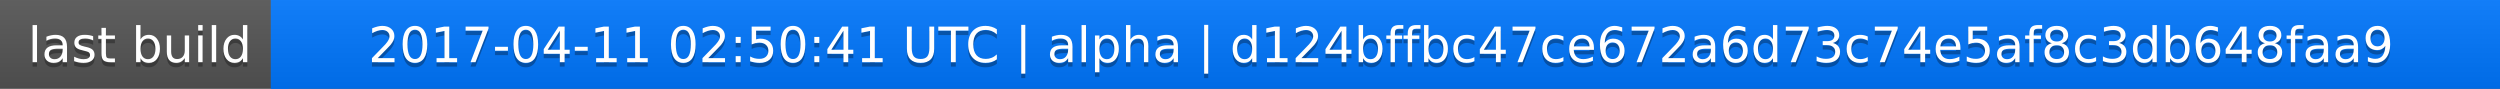
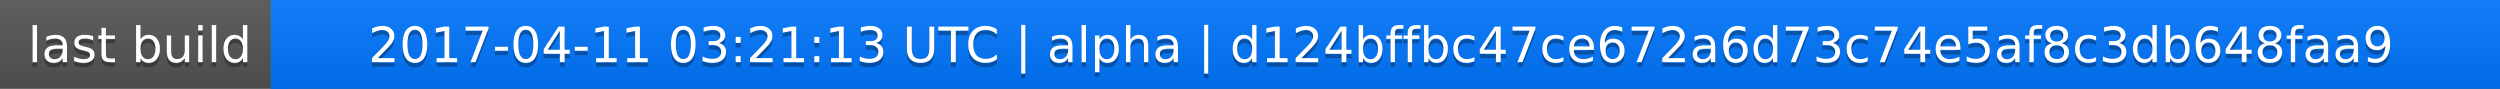
<svg xmlns="http://www.w3.org/2000/svg" width="563" height="20">
  <linearGradient id="a" x2="0" y2="100%">
    <stop offset="0" stop-color="#bbb" stop-opacity=".1" />
    <stop offset="1" stop-opacity=".1" />
  </linearGradient>
  <rect rx="0" width="563" height="20" fill="#555" />
  <rect rx="0" x="61" width="502" height="20" fill="#07f" />
  <path fill="#07f" d="M61 0h4v20h-4z" />
  <rect rx="0" width="563" height="20" fill="url(#a)" />
  <g fill="#fff" text-anchor="middle" font-family="DejaVu Sans,Verdana,Geneva,sans-serif" font-size="11">
    <text x="31.5" y="15" fill="#010101" fill-opacity=".3">last build</text>
    <text x="31.5" y="14">last build</text>
-     <text x="311" y="15" fill="#010101" fill-opacity=".3">2017-04-11 02:50:41 UTC | alpha | d124bffbc47ce672a6d73c74e5af8c3db648faa9</text>
-     <text x="311" y="14">2017-04-11 02:50:41 UTC | alpha | d124bffbc47ce672a6d73c74e5af8c3db648faa9</text>
+     <text x="311" y="15" fill="#010101" fill-opacity=".3">2017-04-11 03:21:13 UTC | alpha | d124bffbc47ce672a6d73c74e5af8c3db648faa9</text>
+     <text x="311" y="14">2017-04-11 03:21:13 UTC | alpha | d124bffbc47ce672a6d73c74e5af8c3db648faa9</text>
  </g>
</svg>
